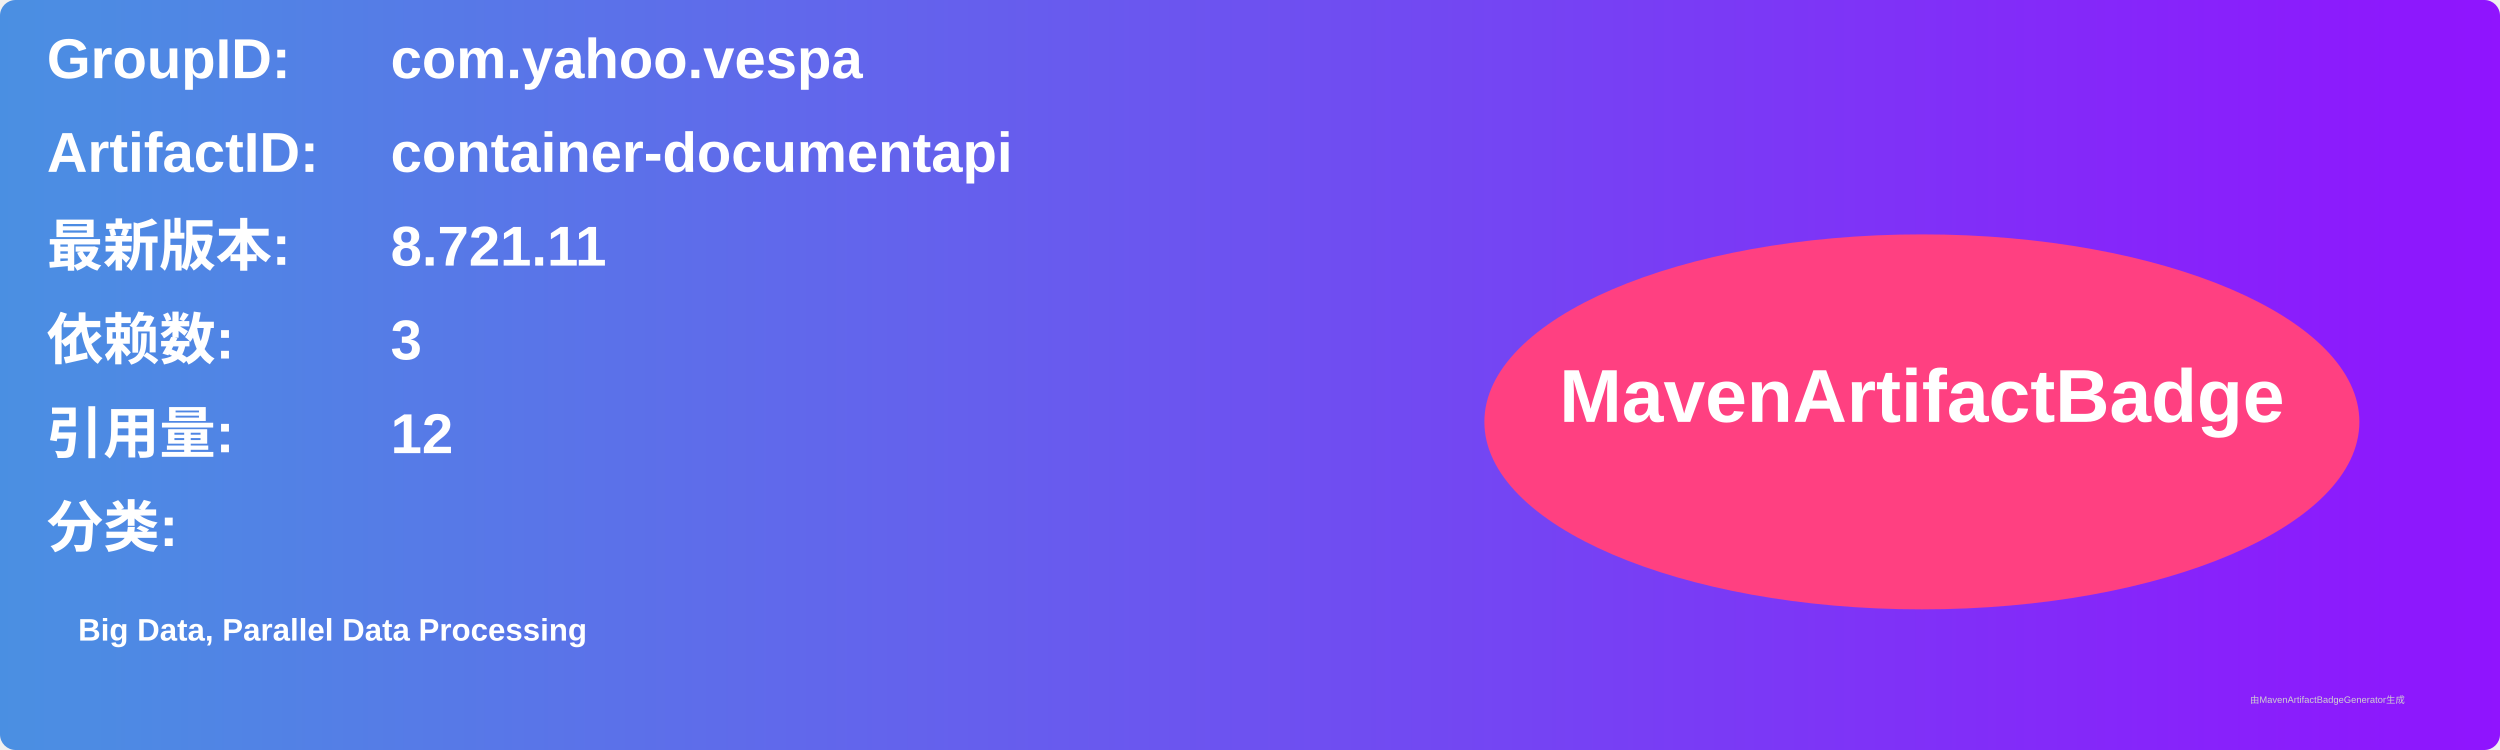
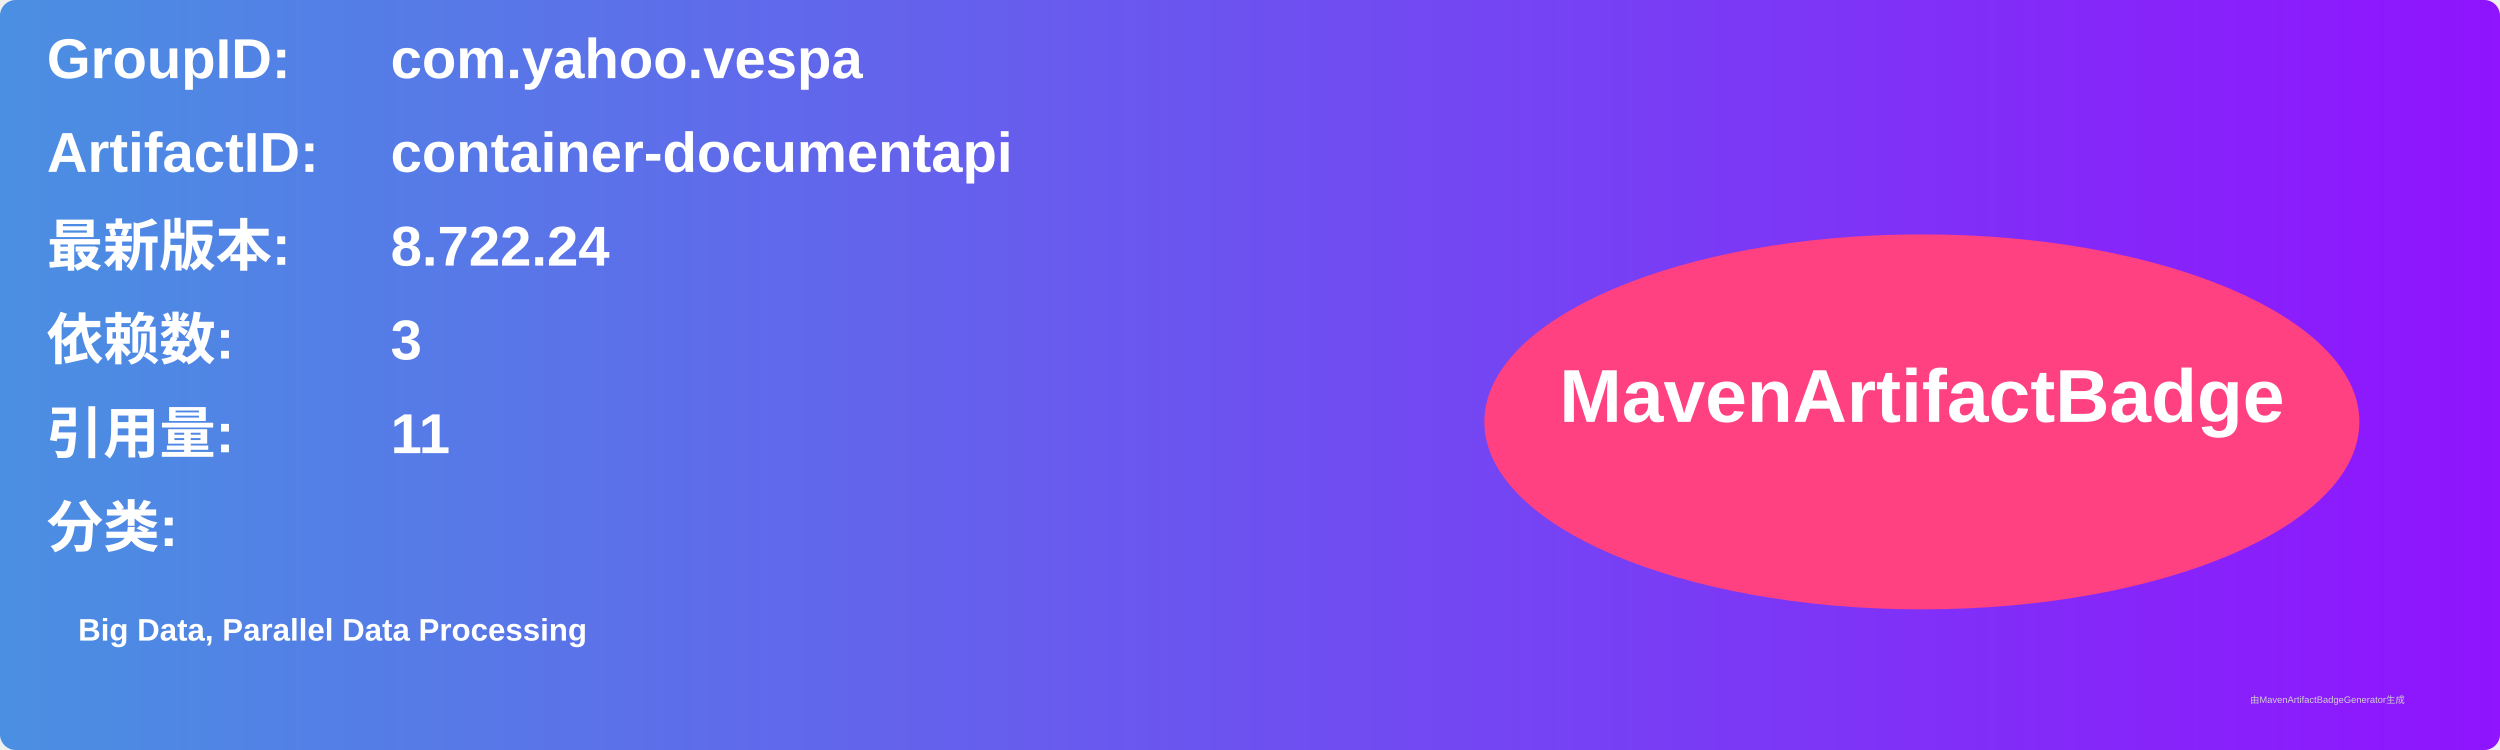
<svg xmlns="http://www.w3.org/2000/svg" width="800" height="240" viewBox="0 0 800 240">
  <linearGradient id="grad" x1="0%" y1="0%" x2="100%" y2="0%">
    <stop offset="0%" stop-color="#4a90e2" />
    <stop offset="100%" stop-color="#9013fe" />
  </linearGradient>
  <rect width="100%" height="100%" rx="5" ry="5" fill="url(#grad)" />
  <g transform="translate(15, 15)">
    <text x="0" y="10" font-family="Arial" font-size="18" fill="white" font-weight="bold" width="260">GroupID:</text>
    <text x="110" y="10" font-family="Arial" font-size="18" fill="white" font-weight="bold" width="460">com.yahoo.vespa</text>
    <text x="0" y="40" font-family="Arial" font-size="18" fill="white" font-weight="bold" width="260">ArtifactID:</text>
    <text x="110" y="40" font-family="Arial" font-size="18" fill="white" font-weight="bold" width="460">container-documentapi</text>
    <text x="0" y="70" font-family="Arial" font-size="18" fill="white" font-weight="bold">最新版本:</text>
    <text x="110" y="70" font-family="Arial" font-size="18" fill="white" font-weight="bold">
-       <tspan font-weight="bold">8.721.11</tspan>
+       <tspan font-weight="bold">8.722.24</tspan>
    </text>
    <text x="0" y="100" font-family="Arial" font-size="18" fill="white" font-weight="bold">依赖数: </text>
    <text x="110" y="100" font-family="Arial" font-size="18" fill="white">
      <tspan font-weight="bold">3</tspan>
    </text>
    <text x="0" y="130" font-family="Arial" font-size="18" fill="white" font-weight="bold">引用量: </text>
    <text x="110" y="130" font-family="Arial" font-size="18" fill="white">
-       <tspan font-weight="bold">12</tspan>
+       <tspan font-weight="bold">11</tspan>
    </text>
    <text x="0" y="160" font-family="Arial" font-size="18" fill="white" font-weight="bold">分类:</text>
    <text x="10" y="190" font-family="Arial" font-size="10" fill="white">
      <tspan font-weight="bold">Big Data, Parallel Data Processing</tspan>
    </text>
    <ellipse cx="600" cy="120" rx="140" ry="60" fill="#ff4081" />
    <text x="600" y="120" text-anchor="middle" font-family="Arial" font-size="24" fill="white" font-weight="bold">MavenArtifactBadge</text>
  </g>
  <text x="720" y="225" font-family="Arial" font-size="3" fill="#d0d0d0">由MavenArtifactBadgeGenerator生成</text>
</svg>
